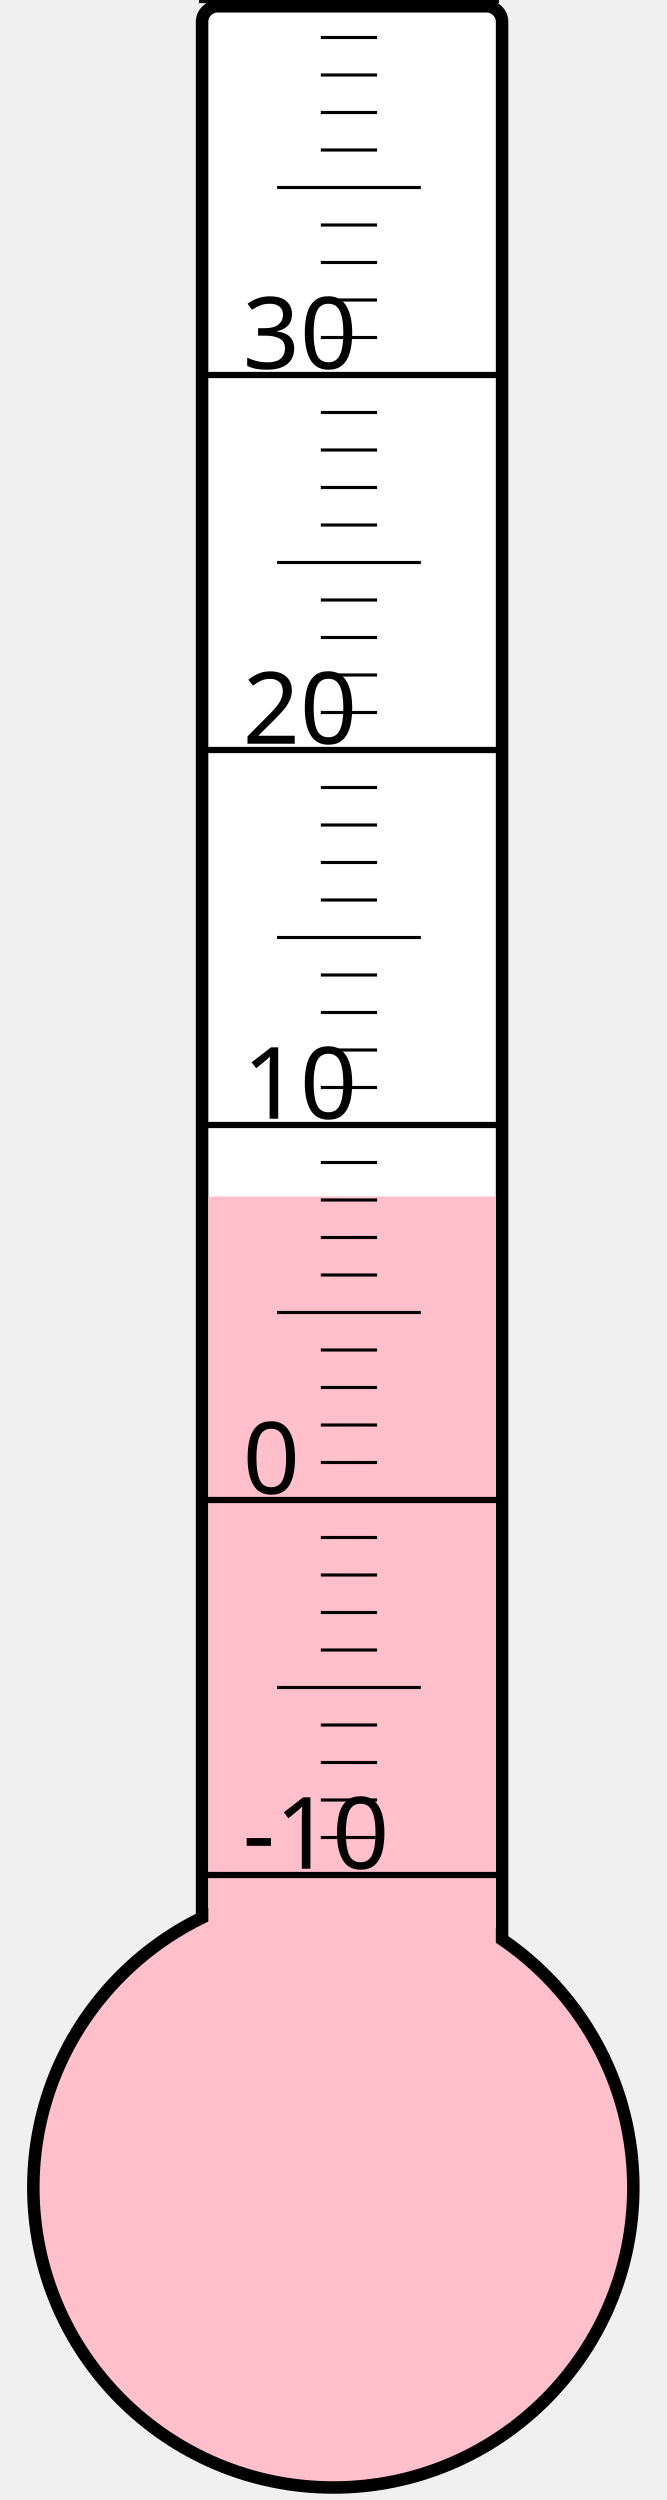
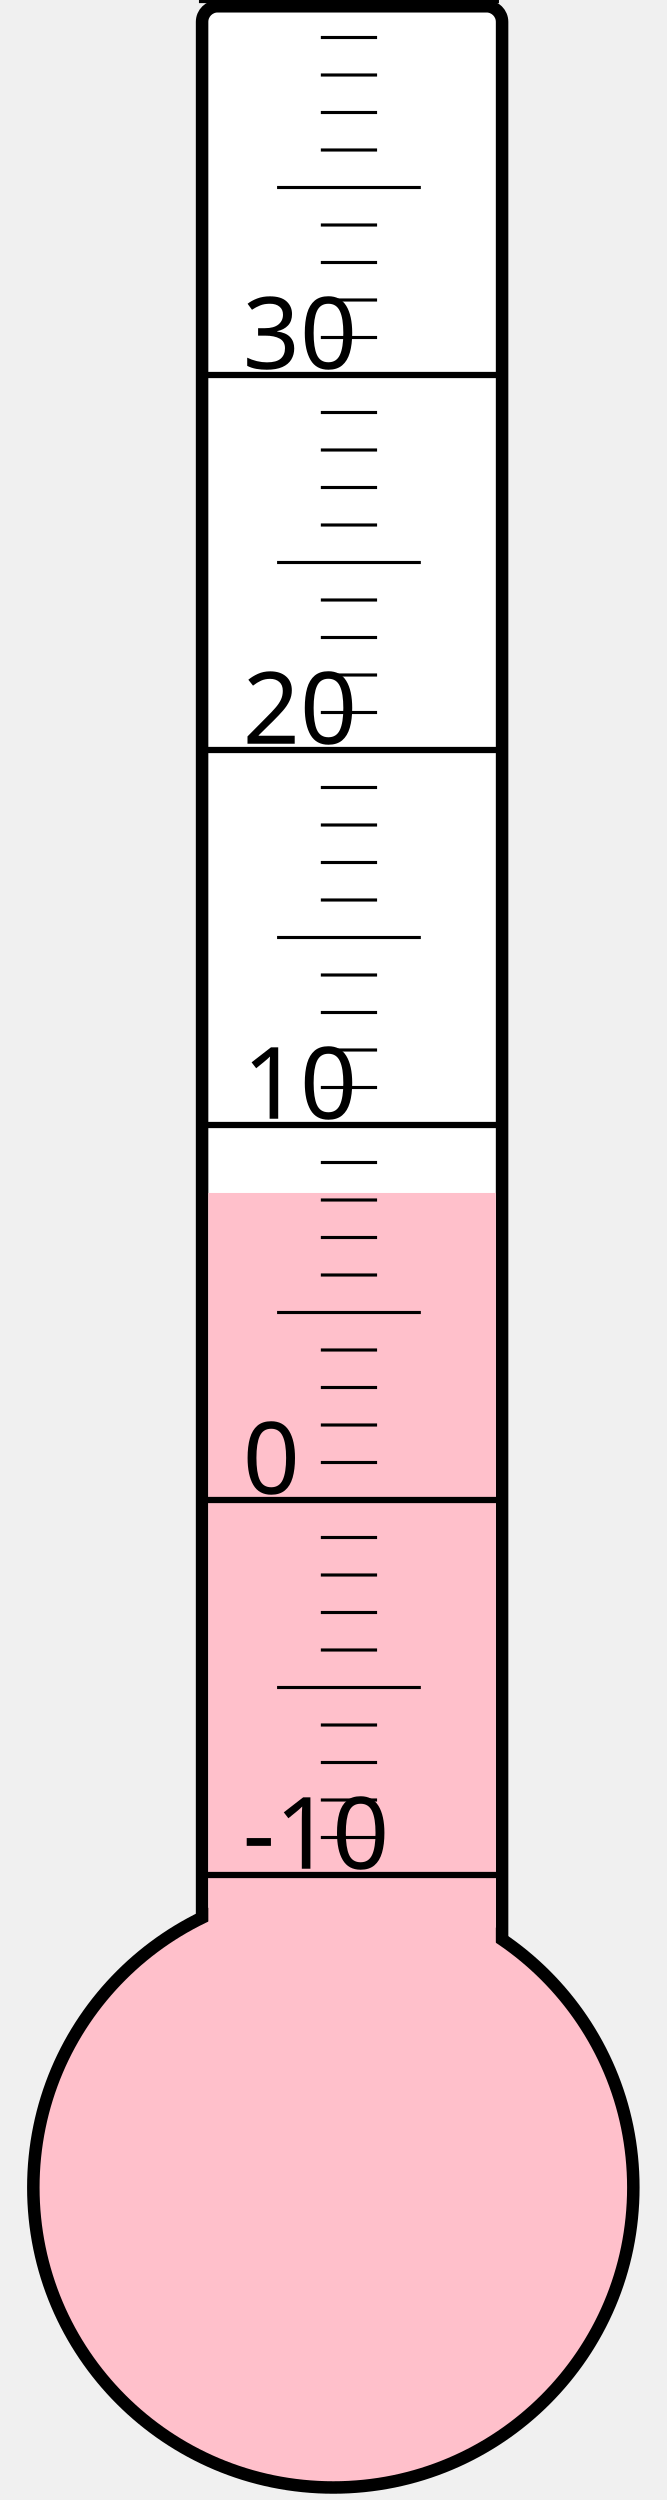
<svg xmlns="http://www.w3.org/2000/svg" width="40px" height="150px" viewBox="0 0 200 800">
  <rect width="200" height="800" x="0" y="0" style="fill: #ffffeb; fill-opacity: 0;" />
  <rect width="96" height="680" x="58" y="2" rx="5" ry="5" style="fill: white; fill-opacity: 1; stroke: black; stroke-width: 4;" />
  <circle cx="100" cy="700" r="96" style="fill: pink; stroke: black; stroke-width: 4;" />
-   <rect width="92" height="317.125" x="60" y="382.875" style="fill: pink; fill-opacity: 1; stroke-width: 0;" />
+   <rect width="92" height="318.25" x="60" y="381.75" style="fill: pink; fill-opacity: 1; stroke-width: 0;" />
  <text x="71" y="598" style="font-family: sans-serif; font-size: 24pt;">-10</text>
  <text x="71" y="478" style="font-family: sans-serif; font-size: 24pt;">0</text>
  <text x="71" y="358" style="font-family: sans-serif; font-size: 24pt;">10</text>
  <text x="71" y="238" style="font-family: sans-serif; font-size: 24pt;">20</text>
  <text x="71" y="118" style="font-family: sans-serif; font-size: 24pt;">30</text>
  <g style="stroke: black;">
    <line x1="57" y1="600" x2="153" y2="600" style="stroke-width: 2;" />
    <line x1="96" y1="588" x2="114" y2="588" style="stroke-width: 1;" />
    <line x1="96" y1="576" x2="114" y2="576" style="stroke-width: 1;" />
    <line x1="96" y1="564" x2="114" y2="564" style="stroke-width: 1;" />
    <line x1="96" y1="552" x2="114" y2="552" style="stroke-width: 1;" />
    <line x1="82" y1="540" x2="128" y2="540" style="stroke-width: 1;" />
    <line x1="96" y1="528" x2="114" y2="528" style="stroke-width: 1;" />
    <line x1="96" y1="516" x2="114" y2="516" style="stroke-width: 1;" />
    <line x1="96" y1="504" x2="114" y2="504" style="stroke-width: 1;" />
    <line x1="96" y1="492" x2="114" y2="492" style="stroke-width: 1;" />
    <line x1="57" y1="480" x2="153" y2="480" style="stroke-width: 2;" />
    <line x1="96" y1="468" x2="114" y2="468" style="stroke-width: 1;" />
    <line x1="96" y1="456" x2="114" y2="456" style="stroke-width: 1;" />
    <line x1="96" y1="444" x2="114" y2="444" style="stroke-width: 1;" />
    <line x1="96" y1="432" x2="114" y2="432" style="stroke-width: 1;" />
    <line x1="82" y1="420" x2="128" y2="420" style="stroke-width: 1;" />
    <line x1="96" y1="408" x2="114" y2="408" style="stroke-width: 1;" />
    <line x1="96" y1="396" x2="114" y2="396" style="stroke-width: 1;" />
    <line x1="96" y1="384" x2="114" y2="384" style="stroke-width: 1;" />
    <line x1="96" y1="372" x2="114" y2="372" style="stroke-width: 1;" />
    <line x1="57" y1="360" x2="153" y2="360" style="stroke-width: 2;" />
    <line x1="96" y1="348" x2="114" y2="348" style="stroke-width: 1;" />
    <line x1="96" y1="336" x2="114" y2="336" style="stroke-width: 1;" />
    <line x1="96" y1="324" x2="114" y2="324" style="stroke-width: 1;" />
    <line x1="96" y1="312" x2="114" y2="312" style="stroke-width: 1;" />
    <line x1="82" y1="300" x2="128" y2="300" style="stroke-width: 1;" />
    <line x1="96" y1="288" x2="114" y2="288" style="stroke-width: 1;" />
    <line x1="96" y1="276" x2="114" y2="276" style="stroke-width: 1;" />
    <line x1="96" y1="264" x2="114" y2="264" style="stroke-width: 1;" />
    <line x1="96" y1="252" x2="114" y2="252" style="stroke-width: 1;" />
    <line x1="57" y1="240" x2="153" y2="240" style="stroke-width: 2;" />
    <line x1="96" y1="228" x2="114" y2="228" style="stroke-width: 1;" />
    <line x1="96" y1="216" x2="114" y2="216" style="stroke-width: 1;" />
    <line x1="96" y1="204" x2="114" y2="204" style="stroke-width: 1;" />
    <line x1="96" y1="192" x2="114" y2="192" style="stroke-width: 1;" />
    <line x1="82" y1="180" x2="128" y2="180" style="stroke-width: 1;" />
    <line x1="96" y1="168" x2="114" y2="168" style="stroke-width: 1;" />
    <line x1="96" y1="156" x2="114" y2="156" style="stroke-width: 1;" />
    <line x1="96" y1="144" x2="114" y2="144" style="stroke-width: 1;" />
    <line x1="96" y1="132" x2="114" y2="132" style="stroke-width: 1;" />
    <line x1="57" y1="120" x2="153" y2="120" style="stroke-width: 2;" />
    <line x1="96" y1="108" x2="114" y2="108" style="stroke-width: 1;" />
    <line x1="96" y1="96" x2="114" y2="96" style="stroke-width: 1;" />
    <line x1="96" y1="84" x2="114" y2="84" style="stroke-width: 1;" />
    <line x1="96" y1="72" x2="114" y2="72" style="stroke-width: 1;" />
    <line x1="82" y1="60" x2="128" y2="60" style="stroke-width: 1;" />
    <line x1="96" y1="48" x2="114" y2="48" style="stroke-width: 1;" />
    <line x1="96" y1="36" x2="114" y2="36" style="stroke-width: 1;" />
    <line x1="96" y1="24" x2="114" y2="24" style="stroke-width: 1;" />
    <line x1="96" y1="12" x2="114" y2="12" style="stroke-width: 1;" />
    <line x1="57" y1="0" x2="153" y2="0" style="stroke-width: 2;" />
  </g>
</svg>
